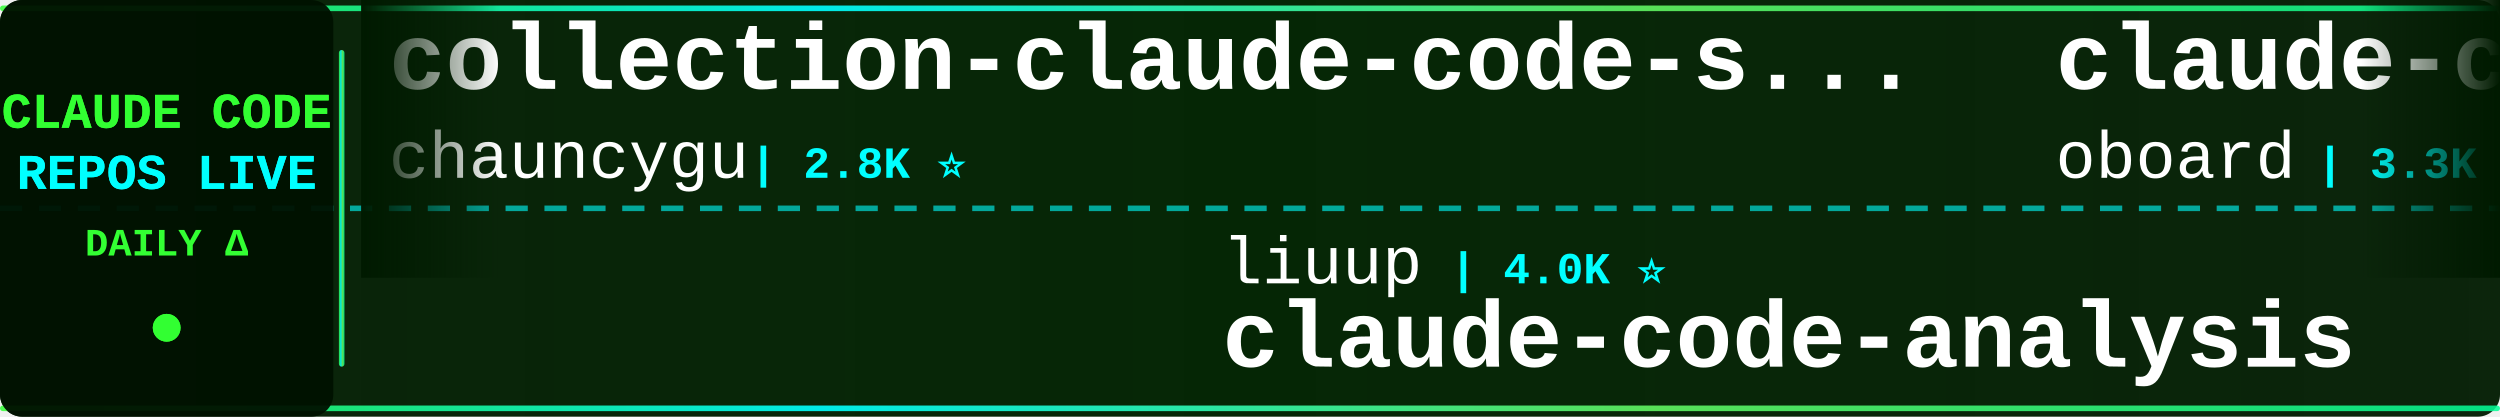
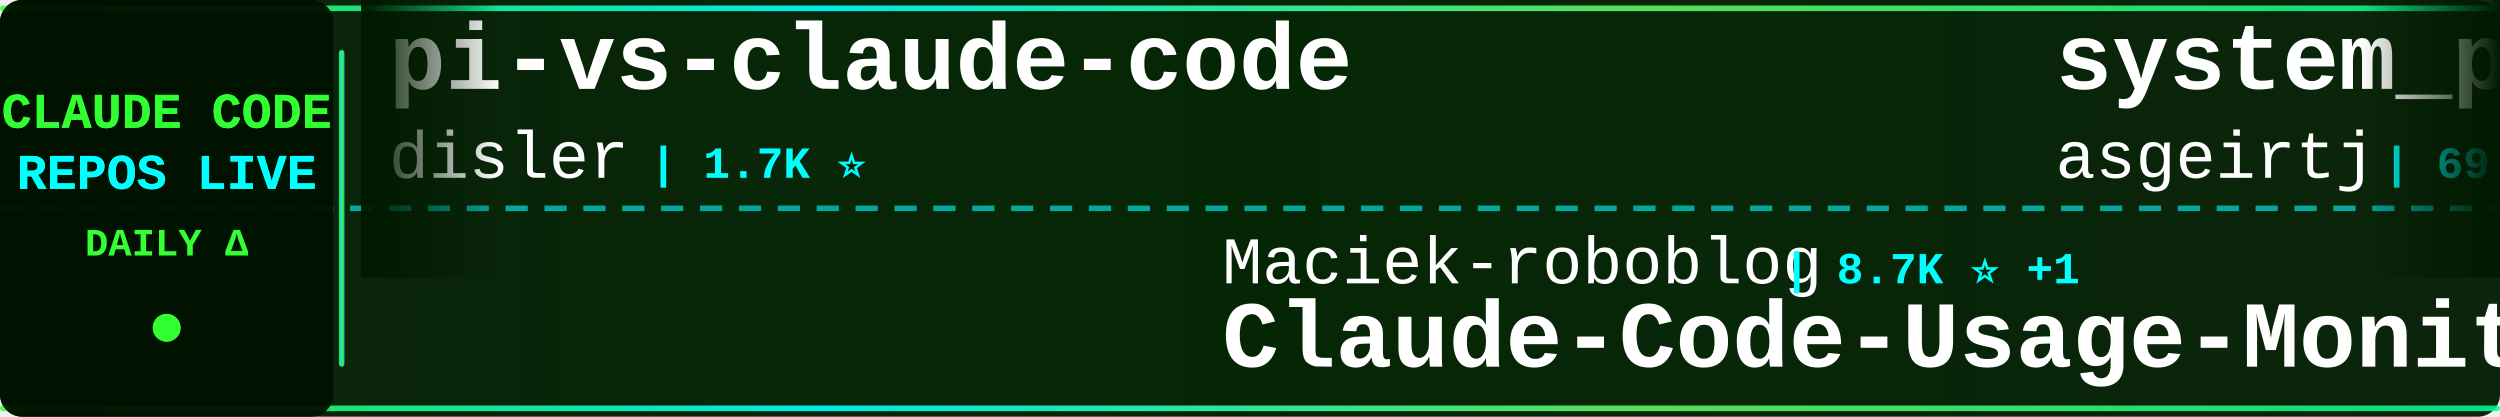
<svg xmlns="http://www.w3.org/2000/svg" width="900" height="150">
  <defs>
    <linearGradient id="tickerBg" x1="0%" y1="0%" x2="100%" y2="0%">
      <stop offset="0%" style="stop-color:#001a00;stop-opacity:0.95" />
      <stop offset="50%" style="stop-color:#002200;stop-opacity:0.98" />
      <stop offset="100%" style="stop-color:#001a00;stop-opacity:0.95" />
    </linearGradient>
    <linearGradient id="borderGrad" x1="0%" y1="0%" x2="100%" y2="0%">
      <stop offset="0%" style="stop-color:#33ff33;stop-opacity:0.85">
        <animate attributeName="stop-opacity" values="0.85;1;0.85" dur="2s" repeatCount="indefinite" />
      </stop>
      <stop offset="33%" style="stop-color:#00ffff;stop-opacity:0.9">
        <animate attributeName="stop-opacity" values="0.9;1;0.9" dur="2.2s" repeatCount="indefinite" />
      </stop>
      <stop offset="66%" style="stop-color:#66ff66;stop-opacity:0.85">
        <animate attributeName="stop-opacity" values="0.85;1;0.85" dur="1.8s" repeatCount="indefinite" />
      </stop>
      <stop offset="100%" style="stop-color:#00ff99;stop-opacity:0.85">
        <animate attributeName="stop-opacity" values="0.85;1;0.85" dur="2s" repeatCount="indefinite" />
      </stop>
    </linearGradient>
    <filter id="textGlow">
      <feGaussianBlur stdDeviation="0.1" result="coloredBlur" />
      <feMerge>
        <feMergeNode in="coloredBlur" />
        <feMergeNode in="SourceGraphic" />
      </feMerge>
    </filter>
    <filter id="metricGlow">
      <feGaussianBlur stdDeviation="0.2" result="coloredBlur" />
      <feMerge>
        <feMergeNode in="coloredBlur" />
        <feMergeNode in="SourceGraphic" />
      </feMerge>
    </filter>
    <linearGradient id="leftFade" x1="0%" y1="0%" x2="100%" y2="0%">
      <stop offset="0%" style="stop-color:#001a00;stop-opacity:1" />
      <stop offset="100%" style="stop-color:#001a00;stop-opacity:0" />
    </linearGradient>
    <linearGradient id="rightFade" x1="0%" y1="0%" x2="100%" y2="0%">
      <stop offset="0%" style="stop-color:#001a00;stop-opacity:0" />
      <stop offset="100%" style="stop-color:#001a00;stop-opacity:1" />
    </linearGradient>
  </defs>
  <rect width="900" height="150" fill="url(#tickerBg)" rx="8" />
  <rect x="0" y="2" width="900" height="2" fill="url(#borderGrad)" rx="1" />
  <rect x="0" y="146" width="900" height="2" fill="url(#borderGrad)" rx="1" />
  <line x1="0" y1="75" x2="900" y2="75" stroke="#00ffff" stroke-width="2" stroke-dasharray="8 6" opacity="0.6" />
  <rect x="0" y="0" width="120" height="150" fill="#001100" opacity="0.95" rx="8" />
  <text x="60" y="46" font-family="'Courier New', monospace" font-size="18" font-weight="bold" fill="#33ff33" text-anchor="middle" filter="url(#textGlow)">
    CLAUDE CODE
  </text>
  <text x="60" y="68" font-family="'Courier New', monospace" font-size="18" font-weight="bold" fill="#00ffff" text-anchor="middle" filter="url(#textGlow)">
    REPOS LIVE
  </text>
  <text x="60" y="92" font-family="'Courier New', monospace" font-size="14" font-weight="bold" fill="#33ff33" text-anchor="middle">
    DAILY Δ
  </text>
  <circle cx="60" cy="118" r="5" fill="#33ff33" filter="url(#metricGlow)">
    <animate attributeName="r" values="4;6;4" dur="1.5s" repeatCount="indefinite" />
    <animate attributeName="opacity" values="0.6;1;0.6" dur="1.5s" repeatCount="indefinite" />
  </circle>
  <rect x="122" y="18" width="2" height="114" fill="url(#borderGrad)" rx="1" />
  <clipPath id="tickerClip">
    <rect x="130" y="0" width="770" height="150" />
  </clipPath>
  <g clip-path="url(#tickerClip)">
    <g id="tickerItems">
      <animateTransform attributeName="transform" attributeType="XML" type="translate" from="0 0" to="-3000 0" dur="54s" repeatCount="indefinite" />
      <g transform="translate(0, 0)">
-         <text x="140" y="32" font-family="'Courier New', monospace" font-size="34" font-weight="bold" fill="#ffffff">collection-claude-code-s...</text>
-         <text x="140" y="64" font-family="'Courier New', monospace" font-size="24" font-weight="normal" fill="#ffffff" opacity="1.0">chauncygu</text>
-         <text x="270" y="64" font-family="'Courier New', monospace" font-size="16" font-weight="bold" fill="#00ffff"> | 2.8K ⭐</text>
+         <text x="140" y="32" font-family="'Courier New', monospace" font-size="34" font-weight="bold" fill="#ffffff">pi-vs-claude-code</text>
+         <text x="140" y="64" font-family="'Courier New', monospace" font-size="24" font-weight="normal" fill="#ffffff" opacity="1.0">disler</text>
+         <text x="234" y="64" font-family="'Courier New', monospace" font-size="16" font-weight="bold" fill="#00ffff"> | 1.7K ⭐</text>
      </g>
      <g transform="translate(300, 0)">
-         <text x="140" y="102" font-family="'Courier New', monospace" font-size="24" font-weight="normal" fill="#ffffff" opacity="1.0">liuup</text>
-         <text x="222" y="102" font-family="'Courier New', monospace" font-size="16" font-weight="bold" fill="#00ffff"> | 4.0K ⭐</text>
-         <text x="140" y="132" font-family="'Courier New', monospace" font-size="34" font-weight="bold" fill="#ffffff">claude-code-analysis</text>
+         <text x="140" y="102" font-family="'Courier New', monospace" font-size="24" font-weight="normal" fill="#ffffff" opacity="1.0">Maciek-roboblog</text>
+         <text x="342" y="102" font-family="'Courier New', monospace" font-size="16" font-weight="bold" fill="#00ffff"> | 8.7K ⭐ +1</text>
+         <text x="140" y="132" font-family="'Courier New', monospace" font-size="34" font-weight="bold" fill="#ffffff">Claude-Code-Usage-Monito...</text>
      </g>
      <g transform="translate(600, 0)">
-         <text x="140" y="32" font-family="'Courier New', monospace" font-size="34" font-weight="bold" fill="#ffffff">claude-code-rev</text>
-         <text x="140" y="64" font-family="'Courier New', monospace" font-size="24" font-weight="normal" fill="#ffffff" opacity="1.0">oboard</text>
-         <text x="234" y="64" font-family="'Courier New', monospace" font-size="16" font-weight="bold" fill="#00ffff"> | 3.3K ⭐</text>
+         <text x="140" y="32" font-family="'Courier New', monospace" font-size="34" font-weight="bold" fill="#ffffff">system_prompts_leaks</text>
+         <text x="140" y="64" font-family="'Courier New', monospace" font-size="24" font-weight="normal" fill="#ffffff" opacity="1.0">asgeirtj</text>
+         <text x="258" y="64" font-family="'Courier New', monospace" font-size="16" font-weight="bold" fill="#00ffff"> | 69.1K ⭐ +11</text>
      </g>
      <g transform="translate(900, 0)">
-         <text x="140" y="102" font-family="'Courier New', monospace" font-size="24" font-weight="normal" fill="#ffffff" opacity="1.0">ChrisWiles</text>
-         <text x="282" y="102" font-family="'Courier New', monospace" font-size="16" font-weight="bold" fill="#00ffff"> | 6.1K ⭐ -1</text>
-         <text x="140" y="132" font-family="'Courier New', monospace" font-size="34" font-weight="bold" fill="#ffffff">claude-code-showcase</text>
+         <text x="140" y="102" font-family="'Courier New', monospace" font-size="24" font-weight="normal" fill="#ffffff" opacity="1.0">kodu-ai</text>
+         <text x="246" y="102" font-family="'Courier New', monospace" font-size="16" font-weight="bold" fill="#00ffff"> | 5.2K ⭐</text>
+         <text x="140" y="132" font-family="'Courier New', monospace" font-size="34" font-weight="bold" fill="#ffffff">claude-coder</text>
      </g>
      <g transform="translate(1200, 0)">
-         <text x="140" y="32" font-family="'Courier New', monospace" font-size="34" font-weight="bold" fill="#ffffff">oh-my-claudecode</text>
-         <text x="140" y="64" font-family="'Courier New', monospace" font-size="24" font-weight="normal" fill="#ffffff" opacity="1.0">Yeachan-Heo</text>
-         <text x="294" y="64" font-family="'Courier New', monospace" font-size="16" font-weight="bold" fill="#00ffff"> | 39.6K ⭐ +8</text>
+         <text x="140" y="32" font-family="'Courier New', monospace" font-size="34" font-weight="bold" fill="#ffffff">claude-code-guide</text>
+         <text x="140" y="64" font-family="'Courier New', monospace" font-size="24" font-weight="normal" fill="#ffffff" opacity="1.0">Cranot</text>
+         <text x="234" y="64" font-family="'Courier New', monospace" font-size="16" font-weight="bold" fill="#00ffff"> | 2.9K ⭐ +1</text>
      </g>
      <g transform="translate(1500, 0)">
-         <text x="140" y="102" font-family="'Courier New', monospace" font-size="24" font-weight="normal" fill="#ffffff" opacity="1.0">ponponon</text>
-         <text x="258" y="102" font-family="'Courier New', monospace" font-size="16" font-weight="bold" fill="#00ffff"> | 2.3K ⭐</text>
-         <text x="140" y="132" font-family="'Courier New', monospace" font-size="34" font-weight="bold" fill="#ffffff">claude_code_src</text>
+         <text x="140" y="102" font-family="'Courier New', monospace" font-size="24" font-weight="normal" fill="#ffffff" opacity="1.0">ccplugins</text>
+         <text x="270" y="102" font-family="'Courier New', monospace" font-size="16" font-weight="bold" fill="#00ffff"> | 968 ⭐</text>
+         <text x="140" y="132" font-family="'Courier New', monospace" font-size="34" font-weight="bold" fill="#ffffff">awesome-claude-code-plug...</text>
      </g>
      <g transform="translate(1800, 0)">
-         <text x="140" y="32" font-family="'Courier New', monospace" font-size="34" font-weight="bold" fill="#ffffff">claude-code-source</text>
-         <text x="140" y="64" font-family="'Courier New', monospace" font-size="24" font-weight="normal" fill="#ffffff" opacity="1.0">hangsman</text>
-         <text x="258" y="64" font-family="'Courier New', monospace" font-size="16" font-weight="bold" fill="#00ffff"> | 797 ⭐</text>
+         <text x="140" y="32" font-family="'Courier New', monospace" font-size="34" font-weight="bold" fill="#ffffff">Dive-into-Claude-Code</text>
+         <text x="140" y="64" font-family="'Courier New', monospace" font-size="24" font-weight="normal" fill="#ffffff" opacity="1.0">VILA-Lab</text>
+         <text x="258" y="64" font-family="'Courier New', monospace" font-size="16" font-weight="bold" fill="#00ffff"> | 2.2K ⭐ +1</text>
      </g>
      <g transform="translate(2100, 0)">
-         <text x="140" y="102" font-family="'Courier New', monospace" font-size="24" font-weight="normal" fill="#ffffff" opacity="1.0">pengchengneo</text>
-         <text x="306" y="102" font-family="'Courier New', monospace" font-size="16" font-weight="bold" fill="#00ffff"> | 1.8K ⭐</text>
-         <text x="140" y="132" font-family="'Courier New', monospace" font-size="34" font-weight="bold" fill="#ffffff">Claude-Code</text>
+         <text x="140" y="102" font-family="'Courier New', monospace" font-size="24" font-weight="normal" fill="#ffffff" opacity="1.0">diet103</text>
+         <text x="246" y="102" font-family="'Courier New', monospace" font-size="16" font-weight="bold" fill="#00ffff"> | 10.0K ⭐</text>
+         <text x="140" y="132" font-family="'Courier New', monospace" font-size="34" font-weight="bold" fill="#ffffff">claude-code-infrastructu...</text>
      </g>
      <g transform="translate(2400, 0)">
-         <text x="140" y="32" font-family="'Courier New', monospace" font-size="34" font-weight="bold" fill="#ffffff">claude-code-router</text>
-         <text x="140" y="64" font-family="'Courier New', monospace" font-size="24" font-weight="normal" fill="#ffffff" opacity="1.0">musistudio</text>
-         <text x="282" y="64" font-family="'Courier New', monospace" font-size="16" font-weight="bold" fill="#00ffff"> | 37.6K ⭐ +5</text>
+         <text x="140" y="32" font-family="'Courier New', monospace" font-size="34" font-weight="bold" fill="#ffffff">awesome-claude-code</text>
+         <text x="140" y="64" font-family="'Courier New', monospace" font-size="24" font-weight="normal" fill="#ffffff" opacity="1.0">jqueryscript</text>
+         <text x="306" y="64" font-family="'Courier New', monospace" font-size="16" font-weight="bold" fill="#00ffff"> | 524 ⭐ +1</text>
      </g>
      <g transform="translate(2700, 0)">
-         <text x="140" y="102" font-family="'Courier New', monospace" font-size="24" font-weight="normal" fill="#ffffff" opacity="1.0">Windy3f3f3f3f</text>
-         <text x="318" y="102" font-family="'Courier New', monospace" font-size="16" font-weight="bold" fill="#00ffff"> | 3.7K ⭐ +2</text>
-         <text x="140" y="132" font-family="'Courier New', monospace" font-size="34" font-weight="bold" fill="#ffffff">how-claude-code-works</text>
+         <text x="140" y="102" font-family="'Courier New', monospace" font-size="24" font-weight="normal" fill="#ffffff" opacity="1.0">Pimzino</text>
+         <text x="246" y="102" font-family="'Courier New', monospace" font-size="16" font-weight="bold" fill="#00ffff"> | 3.9K ⭐</text>
+         <text x="140" y="132" font-family="'Courier New', monospace" font-size="34" font-weight="bold" fill="#ffffff">claude-code-spec-workflo...</text>
      </g>
      <g transform="translate(3000, 0)">
-         <text x="140" y="32" font-family="'Courier New', monospace" font-size="34" font-weight="bold" fill="#ffffff">collection-claude-code-s...</text>
-         <text x="140" y="64" font-family="'Courier New', monospace" font-size="24" font-weight="normal" fill="#ffffff" opacity="1.0">chauncygu</text>
-         <text x="270" y="64" font-family="'Courier New', monospace" font-size="16" font-weight="bold" fill="#00ffff"> | 2.8K ⭐</text>
+         <text x="140" y="32" font-family="'Courier New', monospace" font-size="34" font-weight="bold" fill="#ffffff">pi-vs-claude-code</text>
+         <text x="140" y="64" font-family="'Courier New', monospace" font-size="24" font-weight="normal" fill="#ffffff" opacity="1.0">disler</text>
+         <text x="234" y="64" font-family="'Courier New', monospace" font-size="16" font-weight="bold" fill="#00ffff"> | 1.7K ⭐</text>
      </g>
      <g transform="translate(3300, 0)">
-         <text x="140" y="102" font-family="'Courier New', monospace" font-size="24" font-weight="normal" fill="#ffffff" opacity="1.0">liuup</text>
-         <text x="222" y="102" font-family="'Courier New', monospace" font-size="16" font-weight="bold" fill="#00ffff"> | 4.0K ⭐</text>
-         <text x="140" y="132" font-family="'Courier New', monospace" font-size="34" font-weight="bold" fill="#ffffff">claude-code-analysis</text>
+         <text x="140" y="102" font-family="'Courier New', monospace" font-size="24" font-weight="normal" fill="#ffffff" opacity="1.0">Maciek-roboblog</text>
+         <text x="342" y="102" font-family="'Courier New', monospace" font-size="16" font-weight="bold" fill="#00ffff"> | 8.7K ⭐ +1</text>
+         <text x="140" y="132" font-family="'Courier New', monospace" font-size="34" font-weight="bold" fill="#ffffff">Claude-Code-Usage-Monito...</text>
      </g>
      <g transform="translate(3600, 0)">
-         <text x="140" y="32" font-family="'Courier New', monospace" font-size="34" font-weight="bold" fill="#ffffff">claude-code-rev</text>
-         <text x="140" y="64" font-family="'Courier New', monospace" font-size="24" font-weight="normal" fill="#ffffff" opacity="1.0">oboard</text>
-         <text x="234" y="64" font-family="'Courier New', monospace" font-size="16" font-weight="bold" fill="#00ffff"> | 3.3K ⭐</text>
+         <text x="140" y="32" font-family="'Courier New', monospace" font-size="34" font-weight="bold" fill="#ffffff">system_prompts_leaks</text>
+         <text x="140" y="64" font-family="'Courier New', monospace" font-size="24" font-weight="normal" fill="#ffffff" opacity="1.0">asgeirtj</text>
+         <text x="258" y="64" font-family="'Courier New', monospace" font-size="16" font-weight="bold" fill="#00ffff"> | 69.1K ⭐ +11</text>
      </g>
      <g transform="translate(3900, 0)">
-         <text x="140" y="102" font-family="'Courier New', monospace" font-size="24" font-weight="normal" fill="#ffffff" opacity="1.0">ChrisWiles</text>
-         <text x="282" y="102" font-family="'Courier New', monospace" font-size="16" font-weight="bold" fill="#00ffff"> | 6.1K ⭐ -1</text>
-         <text x="140" y="132" font-family="'Courier New', monospace" font-size="34" font-weight="bold" fill="#ffffff">claude-code-showcase</text>
+         <text x="140" y="102" font-family="'Courier New', monospace" font-size="24" font-weight="normal" fill="#ffffff" opacity="1.0">kodu-ai</text>
+         <text x="246" y="102" font-family="'Courier New', monospace" font-size="16" font-weight="bold" fill="#00ffff"> | 5.2K ⭐</text>
+         <text x="140" y="132" font-family="'Courier New', monospace" font-size="34" font-weight="bold" fill="#ffffff">claude-coder</text>
      </g>
    </g>
  </g>
  <rect x="130" y="0" width="50" height="100" fill="url(#leftFade)" />
  <rect x="850" y="0" width="50" height="100" fill="url(#rightFade)" />
</svg>
